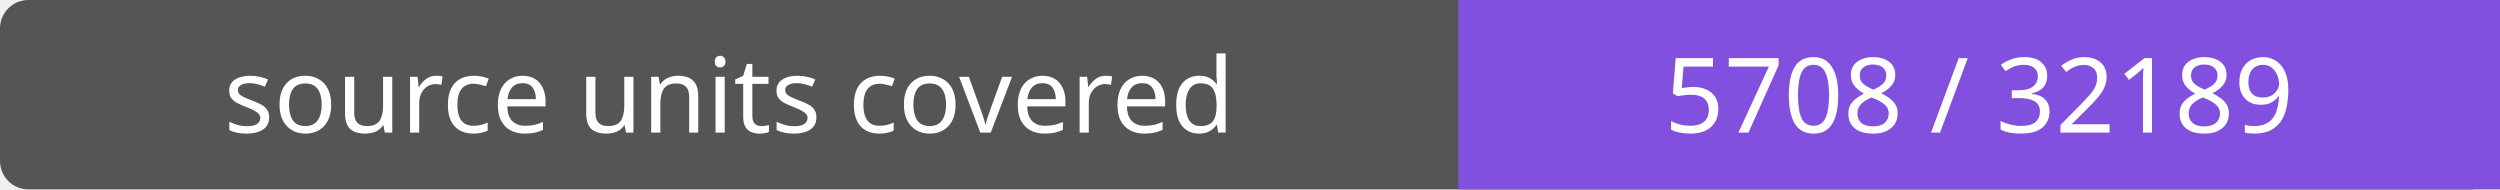
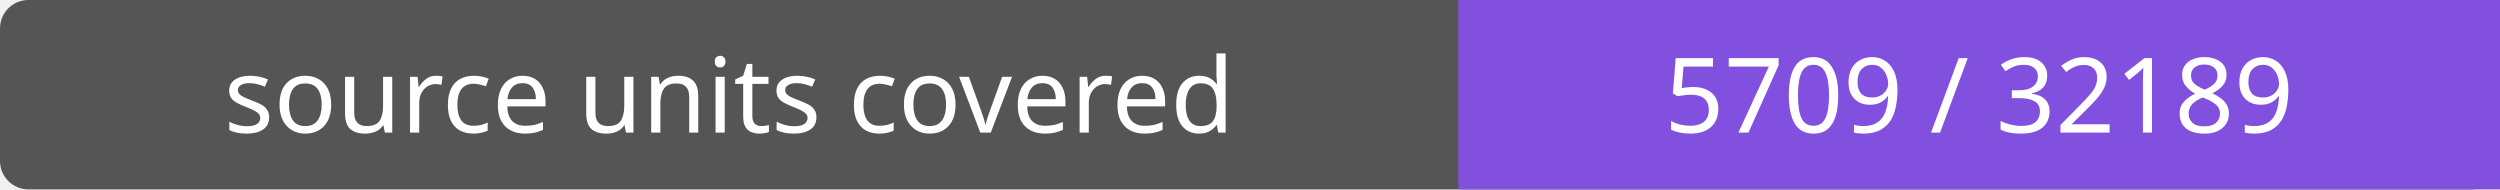
- <svg xmlns="http://www.w3.org/2000/svg" width="264" height="20" role="img" aria-label="source units covered: 5708 / 32189">
+ <svg xmlns="http://www.w3.org/2000/svg" width="264" height="20" role="img" aria-label="source units covered: 5709 / 32189">
  <rect width="264" height="20" rx="3" fill="#555" />
  <path fill="#8250df" d="M154 0h110v20H154z" />
  <g fill="#fff" text-anchor="middle" font-family="Verdana,sans-serif" font-size="11">
    <text x="77.0" y="14">source units covered</text>
-     <text x="209.0" y="14">5708 / 32189</text>
+     <text x="209.0" y="14">5709 / 32189</text>
  </g>
</svg>
